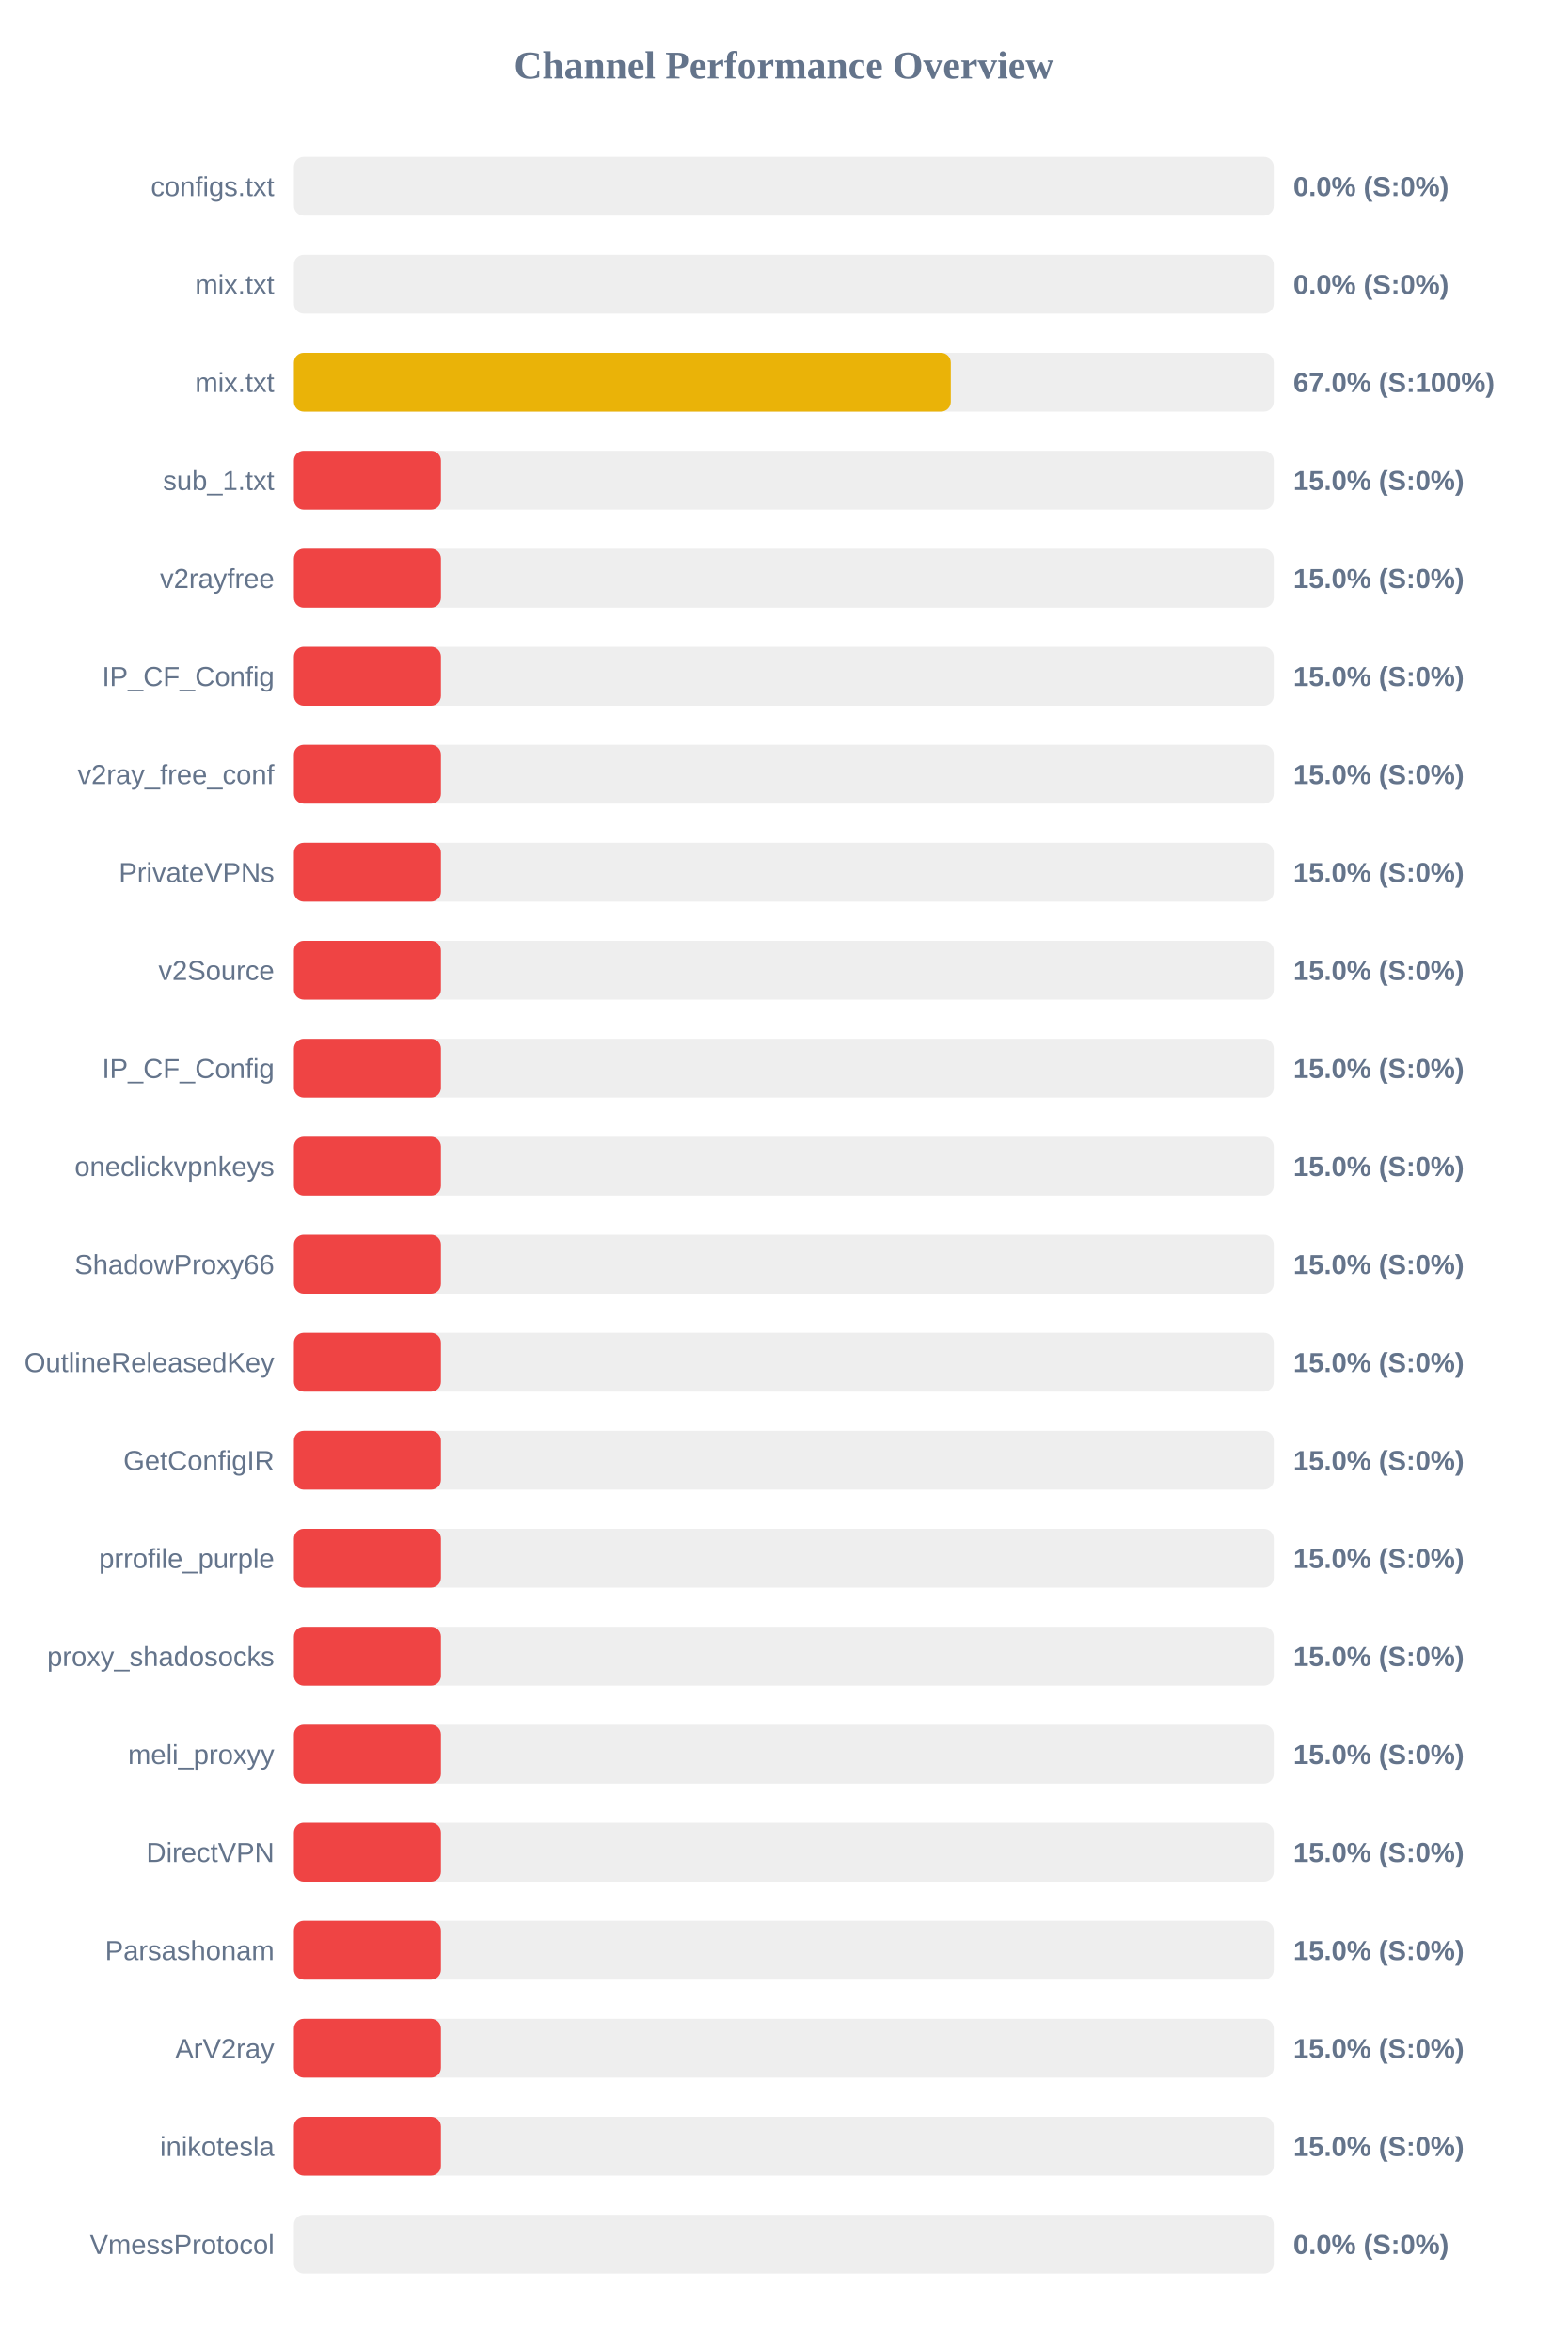
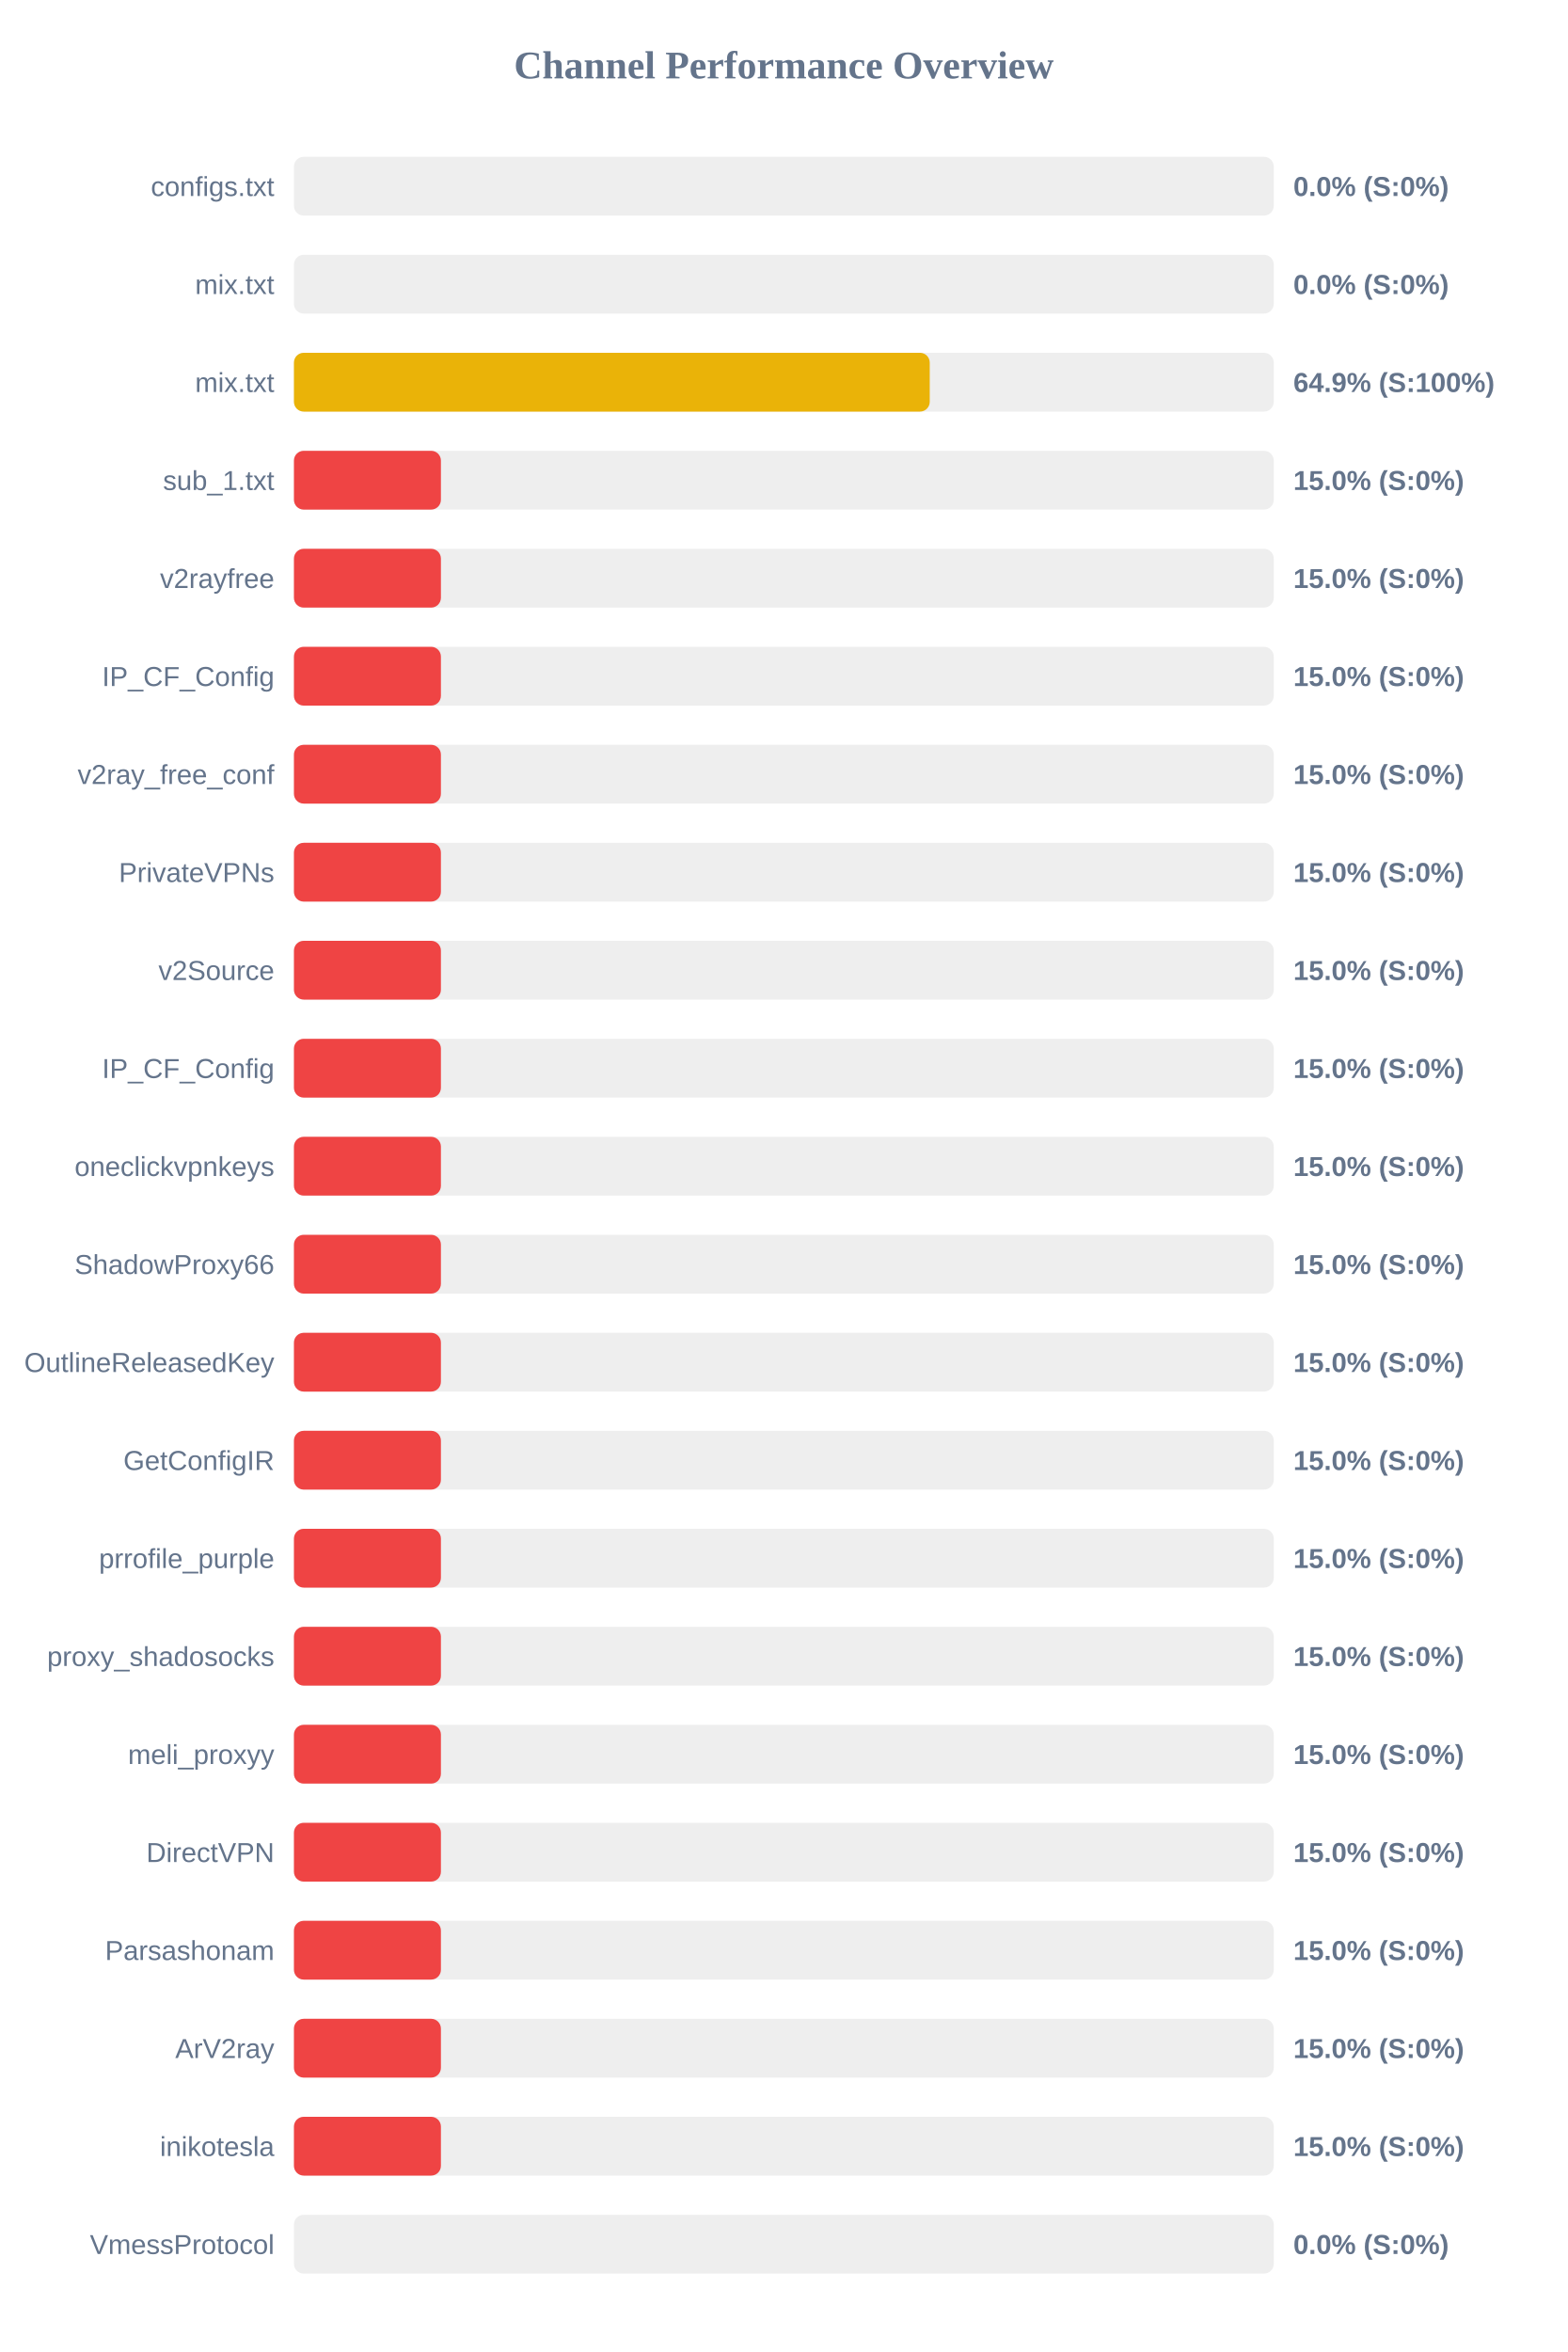
<svg xmlns="http://www.w3.org/2000/svg" width="800" height="1200" version="1.1">
  <style>
        .row { font: 14px Arial; fill: #64748b; }
        .score { font: bold 14px Arial; fill: #64748b; }
    </style>
  <text x="400" y="40" text-anchor="middle" font-size="20px" font-weight="bold" fill="#64748b">Channel Performance Overview</text>
  <rect x="150" y="80" width="500" height="30" fill="#eee" rx="5" />
  <rect x="150" y="80" width="0.0" height="30" fill="#ef4444" rx="5" />
  <text x="140" y="100" text-anchor="end" class="row">configs.txt</text>
  <text x="660" y="100" text-anchor="start" class="score">0.0% (S:0%)</text>
  <rect x="150" y="130" width="500" height="30" fill="#eee" rx="5" />
  <rect x="150" y="130" width="0.0" height="30" fill="#ef4444" rx="5" />
  <text x="140" y="150" text-anchor="end" class="row">mix.txt</text>
  <text x="660" y="150" text-anchor="start" class="score">0.0% (S:0%)</text>
  <rect x="150" y="180" width="500" height="30" fill="#eee" rx="5" />
-   <rect x="150" y="180" width="335.2" height="30" fill="#eab308" rx="5" />
+   <rect x="150" y="180" width="324.45" height="30" fill="#eab308" rx="5" />
  <text x="140" y="200" text-anchor="end" class="row">mix.txt</text>
-   <text x="660" y="200" text-anchor="start" class="score">67.0% (S:100%)</text>
+   <text x="660" y="200" text-anchor="start" class="score">64.9% (S:100%)</text>
  <rect x="150" y="230" width="500" height="30" fill="#eee" rx="5" />
  <rect x="150" y="230" width="75.0" height="30" fill="#ef4444" rx="5" />
  <text x="140" y="250" text-anchor="end" class="row">sub_1.txt</text>
  <text x="660" y="250" text-anchor="start" class="score">15.0% (S:0%)</text>
  <rect x="150" y="280" width="500" height="30" fill="#eee" rx="5" />
  <rect x="150" y="280" width="75.0" height="30" fill="#ef4444" rx="5" />
  <text x="140" y="300" text-anchor="end" class="row">v2rayfree</text>
  <text x="660" y="300" text-anchor="start" class="score">15.0% (S:0%)</text>
  <rect x="150" y="330" width="500" height="30" fill="#eee" rx="5" />
  <rect x="150" y="330" width="75.0" height="30" fill="#ef4444" rx="5" />
  <text x="140" y="350" text-anchor="end" class="row">IP_CF_Config</text>
  <text x="660" y="350" text-anchor="start" class="score">15.0% (S:0%)</text>
  <rect x="150" y="380" width="500" height="30" fill="#eee" rx="5" />
  <rect x="150" y="380" width="75.0" height="30" fill="#ef4444" rx="5" />
  <text x="140" y="400" text-anchor="end" class="row">v2ray_free_conf</text>
  <text x="660" y="400" text-anchor="start" class="score">15.0% (S:0%)</text>
  <rect x="150" y="430" width="500" height="30" fill="#eee" rx="5" />
  <rect x="150" y="430" width="75.0" height="30" fill="#ef4444" rx="5" />
  <text x="140" y="450" text-anchor="end" class="row">PrivateVPNs</text>
  <text x="660" y="450" text-anchor="start" class="score">15.0% (S:0%)</text>
  <rect x="150" y="480" width="500" height="30" fill="#eee" rx="5" />
  <rect x="150" y="480" width="75.0" height="30" fill="#ef4444" rx="5" />
  <text x="140" y="500" text-anchor="end" class="row">v2Source</text>
  <text x="660" y="500" text-anchor="start" class="score">15.0% (S:0%)</text>
  <rect x="150" y="530" width="500" height="30" fill="#eee" rx="5" />
  <rect x="150" y="530" width="75.0" height="30" fill="#ef4444" rx="5" />
  <text x="140" y="550" text-anchor="end" class="row">IP_CF_Config</text>
  <text x="660" y="550" text-anchor="start" class="score">15.0% (S:0%)</text>
  <rect x="150" y="580" width="500" height="30" fill="#eee" rx="5" />
  <rect x="150" y="580" width="75.0" height="30" fill="#ef4444" rx="5" />
  <text x="140" y="600" text-anchor="end" class="row">oneclickvpnkeys</text>
  <text x="660" y="600" text-anchor="start" class="score">15.0% (S:0%)</text>
  <rect x="150" y="630" width="500" height="30" fill="#eee" rx="5" />
  <rect x="150" y="630" width="75.0" height="30" fill="#ef4444" rx="5" />
  <text x="140" y="650" text-anchor="end" class="row">ShadowProxy66</text>
  <text x="660" y="650" text-anchor="start" class="score">15.0% (S:0%)</text>
  <rect x="150" y="680" width="500" height="30" fill="#eee" rx="5" />
  <rect x="150" y="680" width="75.0" height="30" fill="#ef4444" rx="5" />
  <text x="140" y="700" text-anchor="end" class="row">OutlineReleasedKey</text>
  <text x="660" y="700" text-anchor="start" class="score">15.0% (S:0%)</text>
  <rect x="150" y="730" width="500" height="30" fill="#eee" rx="5" />
  <rect x="150" y="730" width="75.0" height="30" fill="#ef4444" rx="5" />
  <text x="140" y="750" text-anchor="end" class="row">GetConfigIR</text>
  <text x="660" y="750" text-anchor="start" class="score">15.0% (S:0%)</text>
  <rect x="150" y="780" width="500" height="30" fill="#eee" rx="5" />
  <rect x="150" y="780" width="75.0" height="30" fill="#ef4444" rx="5" />
  <text x="140" y="800" text-anchor="end" class="row">prrofile_purple</text>
  <text x="660" y="800" text-anchor="start" class="score">15.0% (S:0%)</text>
  <rect x="150" y="830" width="500" height="30" fill="#eee" rx="5" />
  <rect x="150" y="830" width="75.0" height="30" fill="#ef4444" rx="5" />
  <text x="140" y="850" text-anchor="end" class="row">proxy_shadosocks</text>
  <text x="660" y="850" text-anchor="start" class="score">15.0% (S:0%)</text>
  <rect x="150" y="880" width="500" height="30" fill="#eee" rx="5" />
  <rect x="150" y="880" width="75.0" height="30" fill="#ef4444" rx="5" />
  <text x="140" y="900" text-anchor="end" class="row">meli_proxyy</text>
  <text x="660" y="900" text-anchor="start" class="score">15.0% (S:0%)</text>
  <rect x="150" y="930" width="500" height="30" fill="#eee" rx="5" />
  <rect x="150" y="930" width="75.0" height="30" fill="#ef4444" rx="5" />
  <text x="140" y="950" text-anchor="end" class="row">DirectVPN</text>
  <text x="660" y="950" text-anchor="start" class="score">15.0% (S:0%)</text>
  <rect x="150" y="980" width="500" height="30" fill="#eee" rx="5" />
  <rect x="150" y="980" width="75.0" height="30" fill="#ef4444" rx="5" />
  <text x="140" y="1000" text-anchor="end" class="row">Parsashonam</text>
  <text x="660" y="1000" text-anchor="start" class="score">15.0% (S:0%)</text>
  <rect x="150" y="1030" width="500" height="30" fill="#eee" rx="5" />
  <rect x="150" y="1030" width="75.0" height="30" fill="#ef4444" rx="5" />
  <text x="140" y="1050" text-anchor="end" class="row">ArV2ray</text>
  <text x="660" y="1050" text-anchor="start" class="score">15.0% (S:0%)</text>
  <rect x="150" y="1080" width="500" height="30" fill="#eee" rx="5" />
  <rect x="150" y="1080" width="75.0" height="30" fill="#ef4444" rx="5" />
  <text x="140" y="1100" text-anchor="end" class="row">inikotesla</text>
  <text x="660" y="1100" text-anchor="start" class="score">15.0% (S:0%)</text>
  <rect x="150" y="1130" width="500" height="30" fill="#eee" rx="5" />
  <rect x="150" y="1130" width="0.0" height="30" fill="#ef4444" rx="5" />
  <text x="140" y="1150" text-anchor="end" class="row">VmessProtocol</text>
  <text x="660" y="1150" text-anchor="start" class="score">0.0% (S:0%)</text>
</svg>
